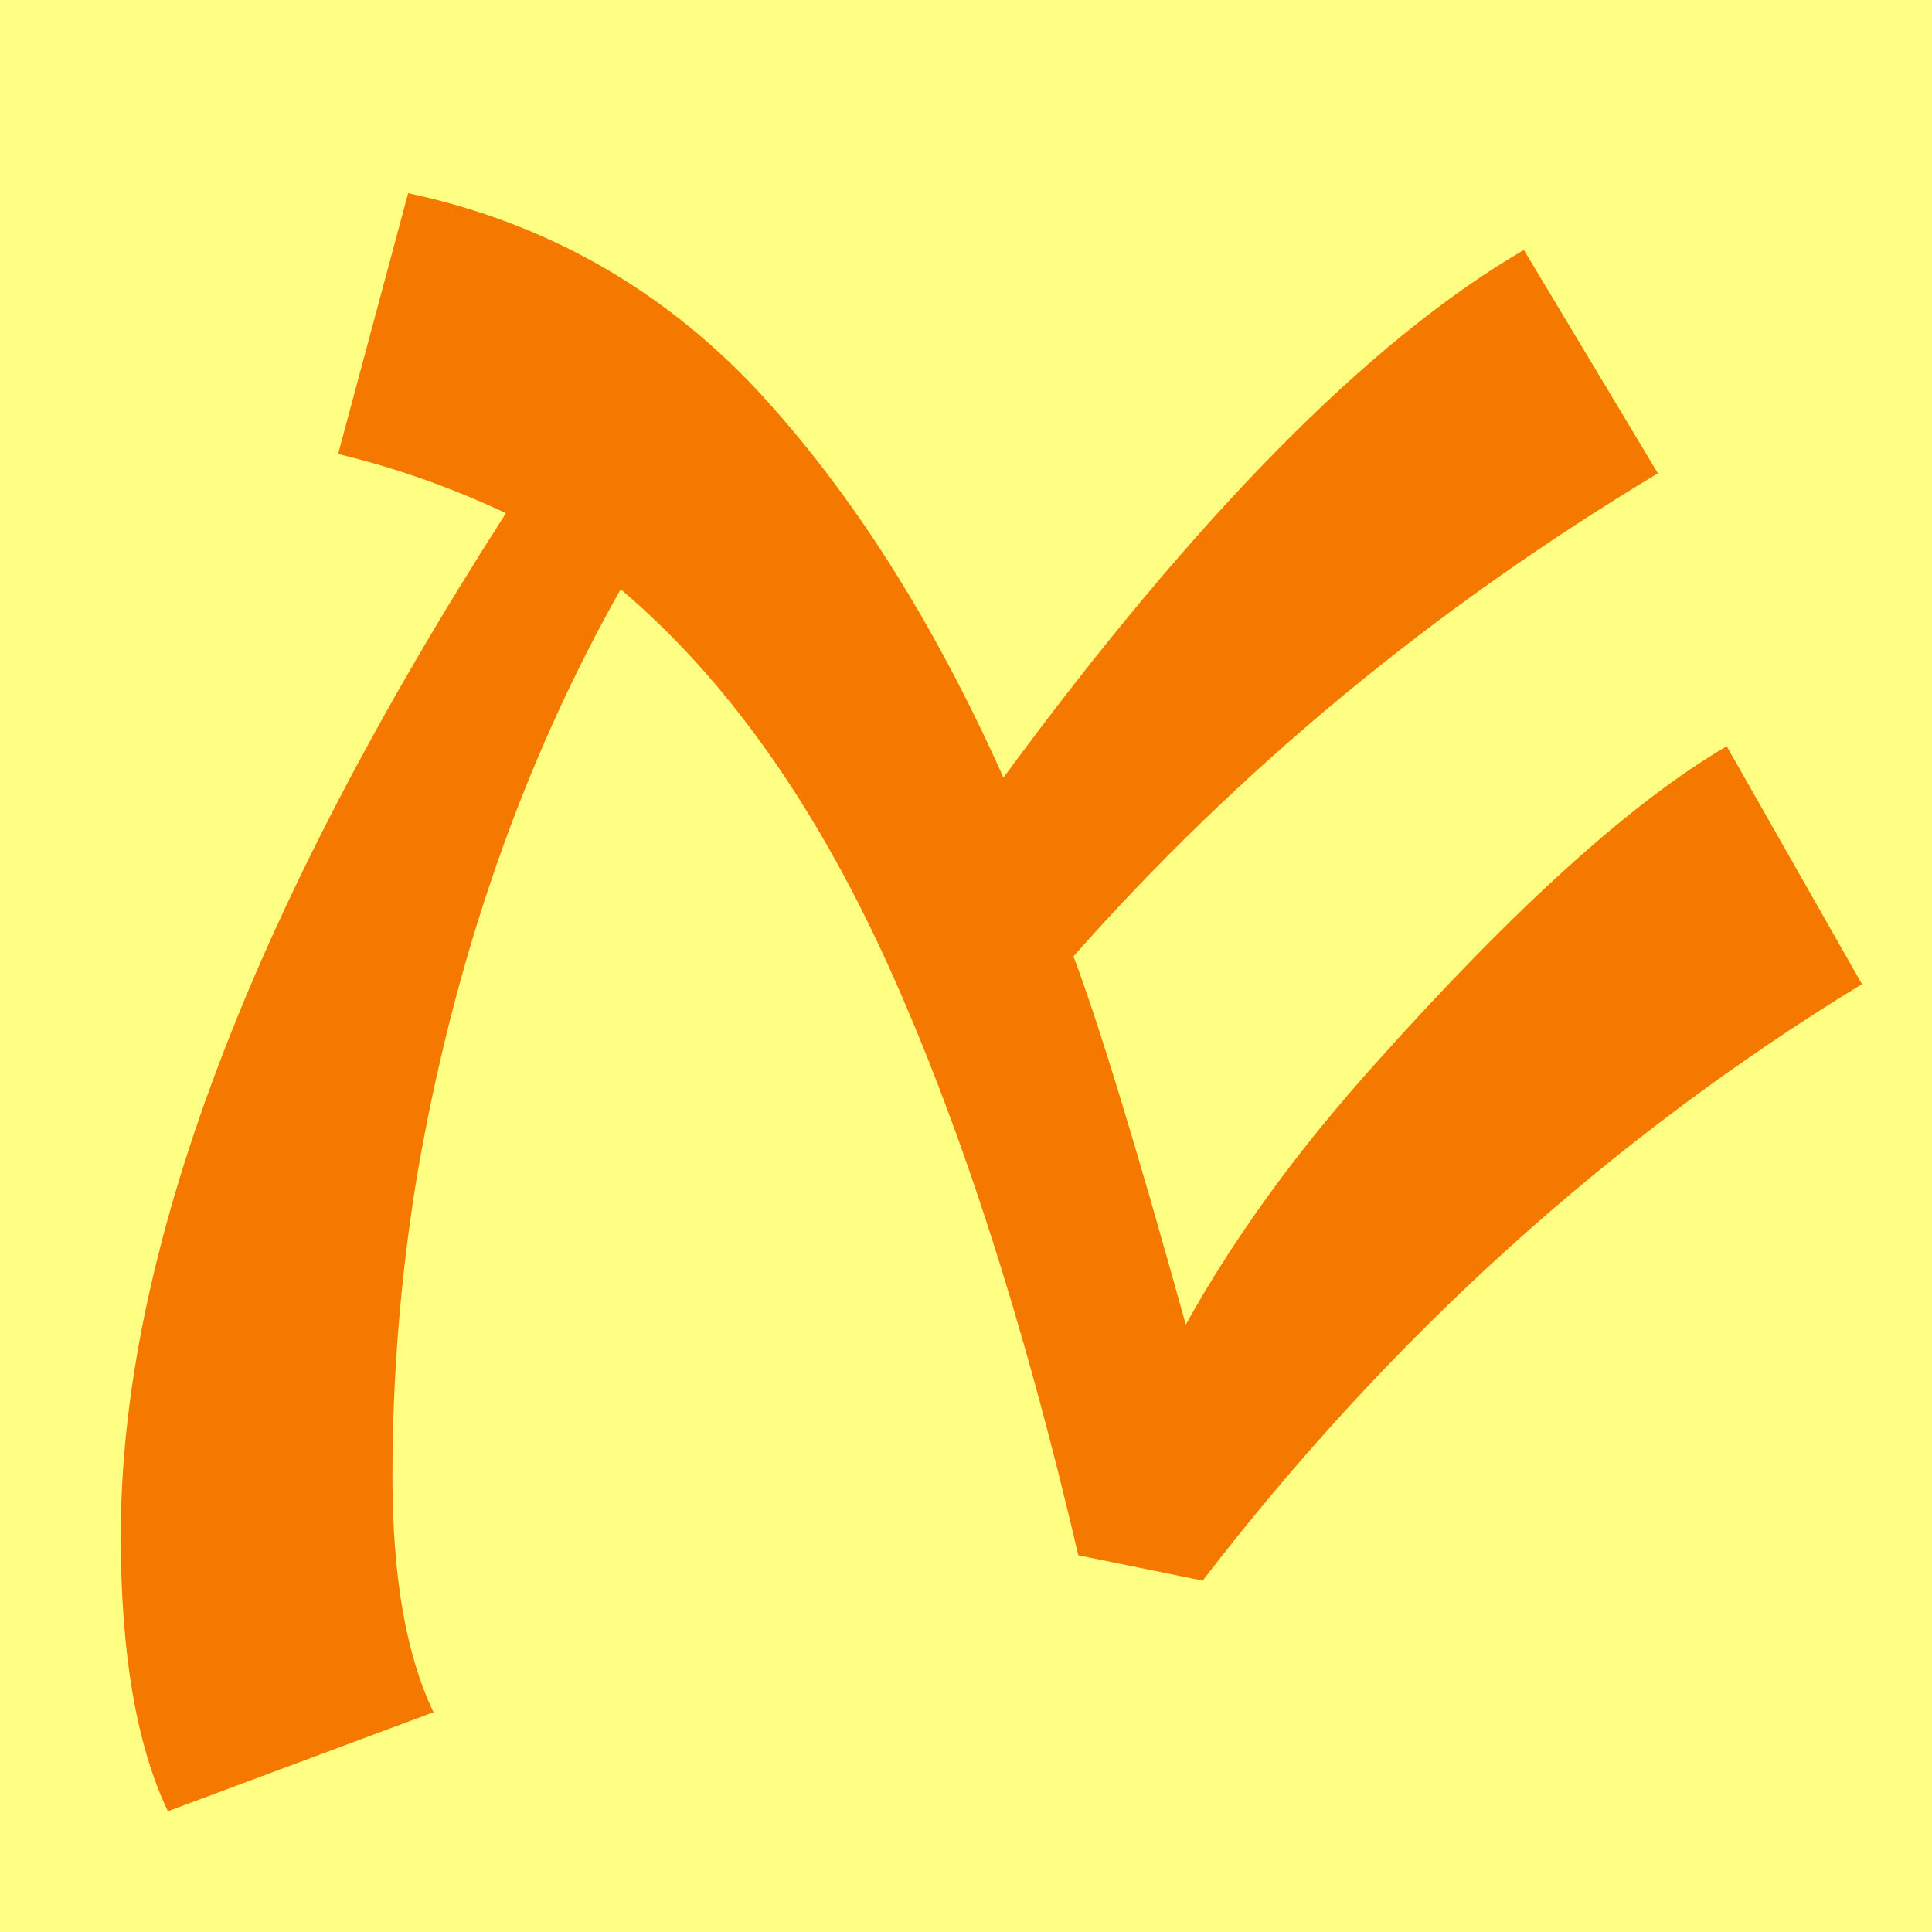
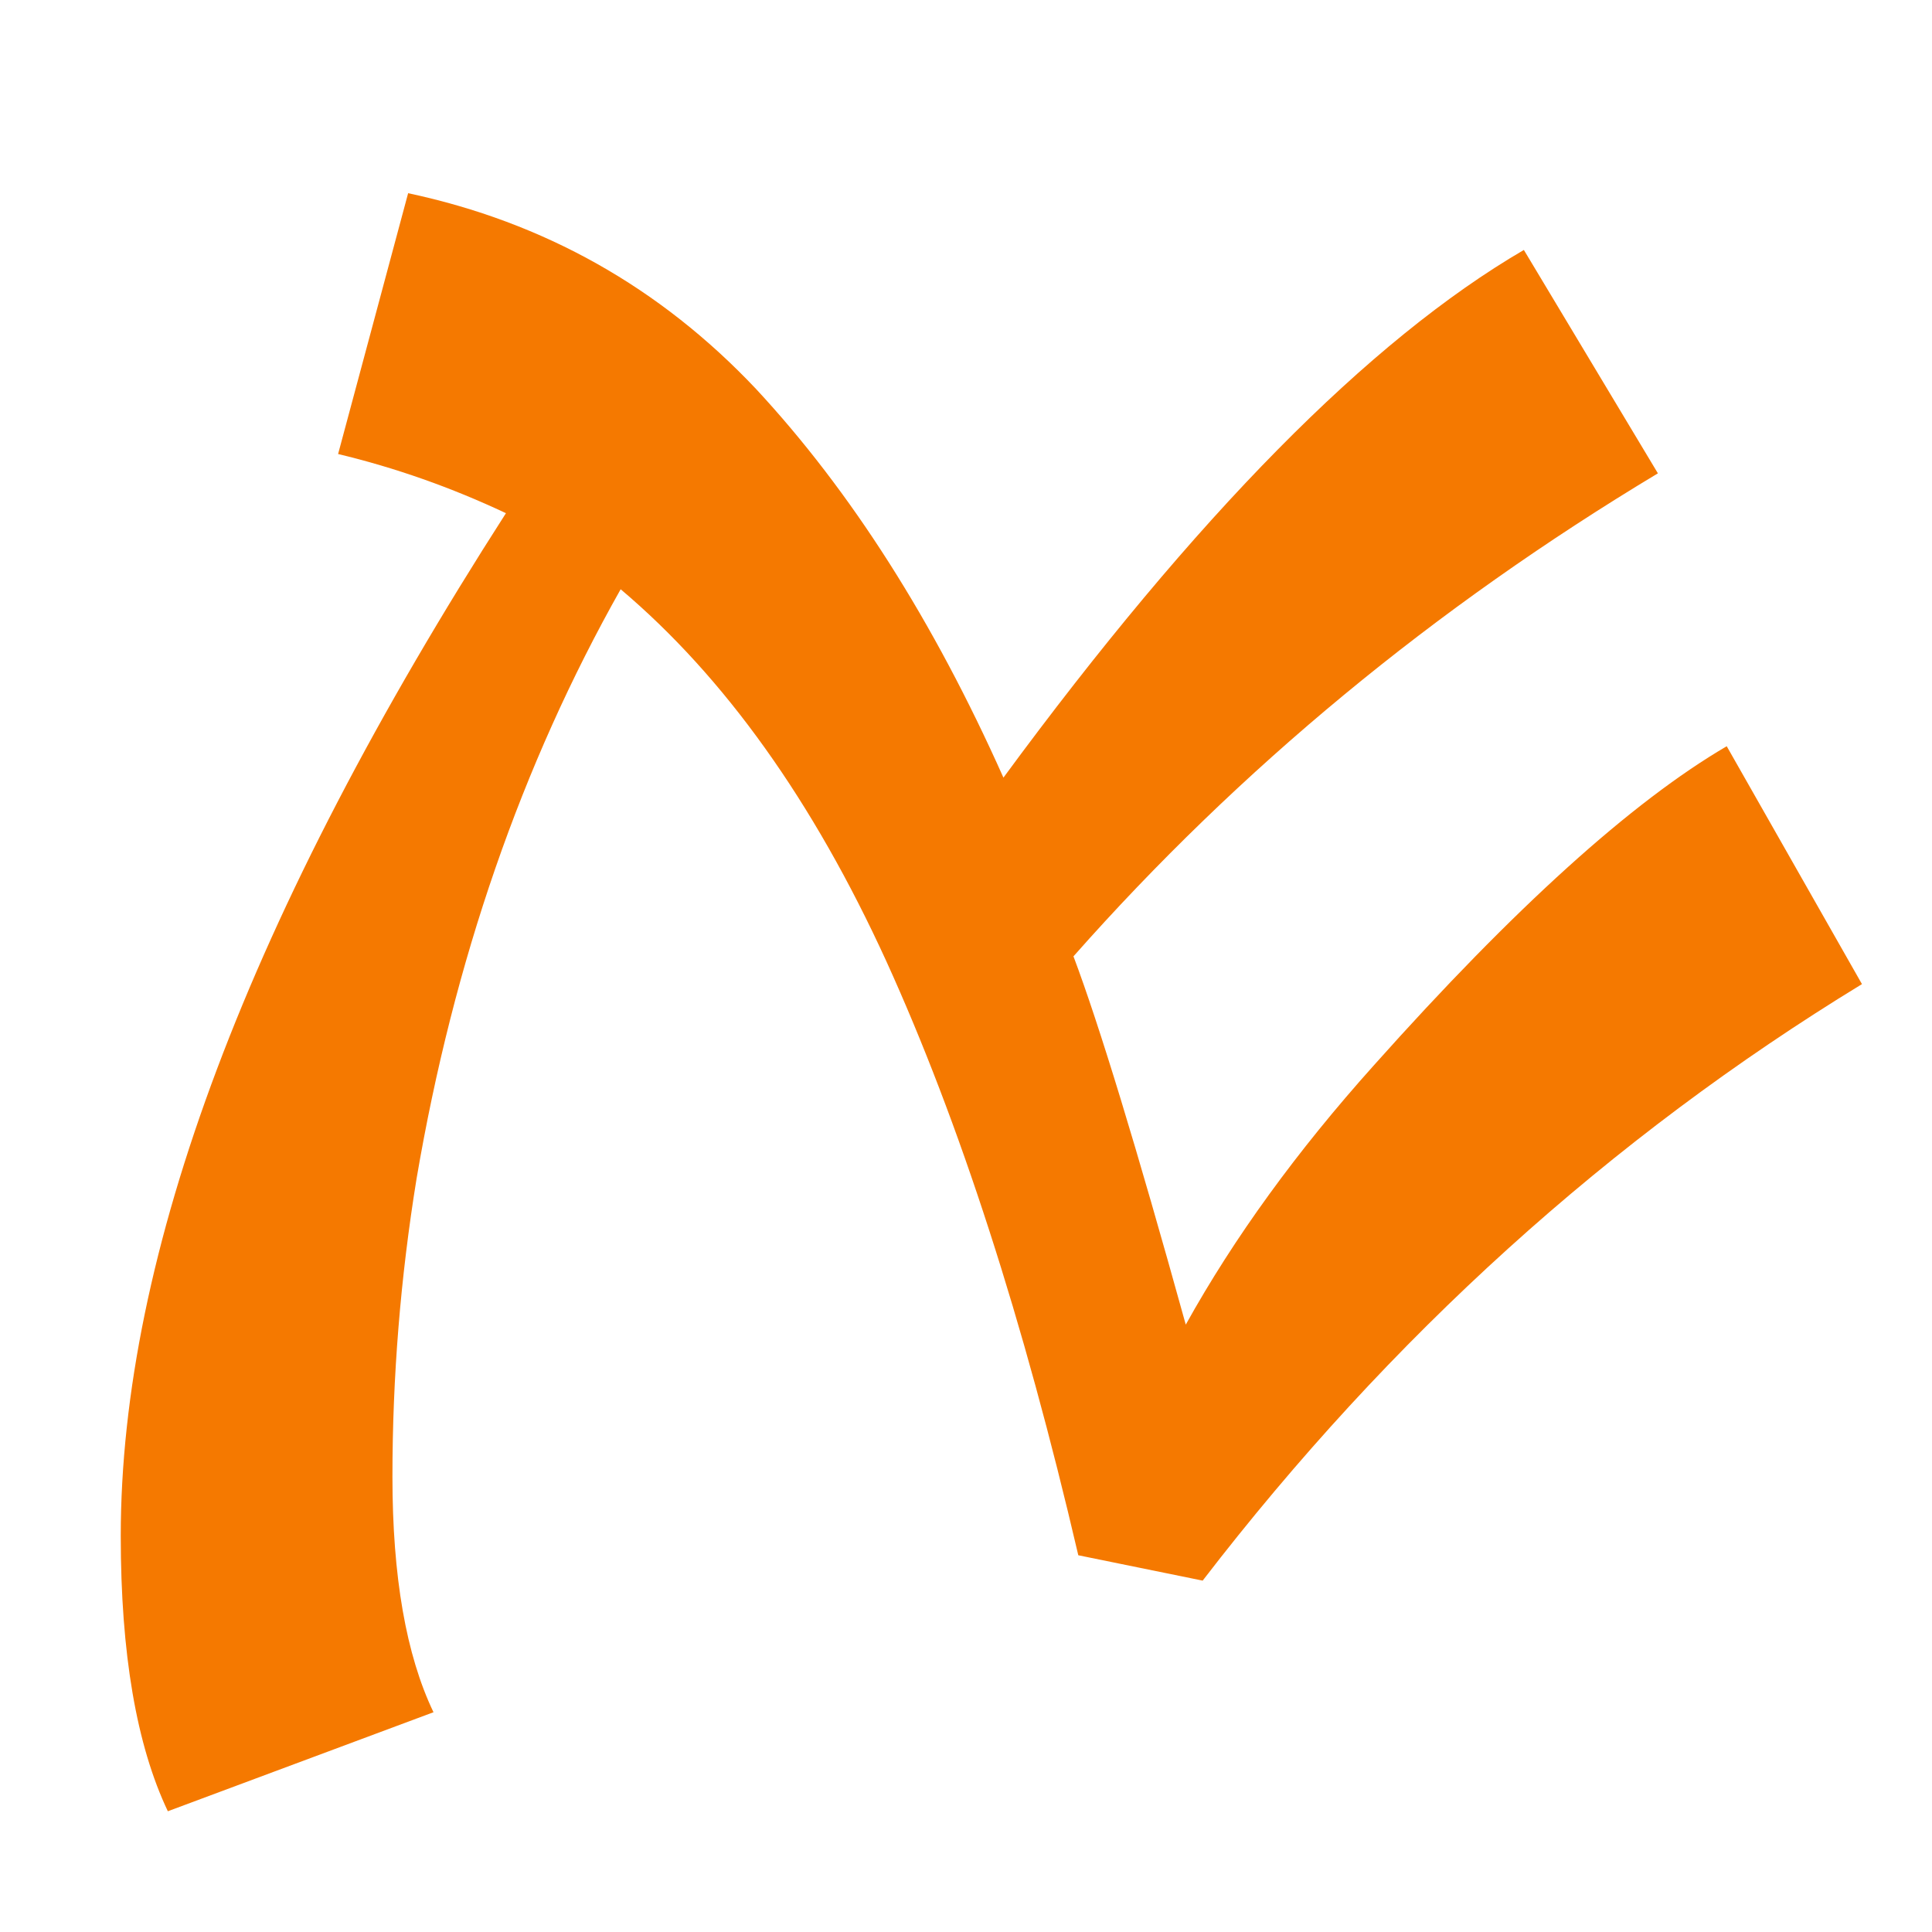
<svg xmlns="http://www.w3.org/2000/svg" height="16" viewBox="0 0 16 16" width="16">
-   <path d="m0 0h16v16h-16z" fill="#ffff83" />
  <path d="m1 12.72q0-3.5 3.19-8.47-.68-.32-1.39-.49l.58-2.16q1.69.36 2.88 1.62 1.18 1.27 2.05 3.22 2.39-3.25 4.31-4.37l1.11 1.85q-2.78 1.67-4.84 4 .32.85.93 3.05.6-1.08 1.56-2.15 1.74-1.95 2.92-2.64l1.12 1.97q-3.13 1.91-5.46 4.94l-1.03-.21q-.68-2.92-1.59-4.92-.91-1.99-2.2-3.08-1.23 2.18-1.69 4.88-.2 1.23-.2 2.47 0 1.24.34 1.95l-2.2.82q-.39-.82-.39-2.28z" fill="#f57900" stroke-width=".02" />
</svg>
